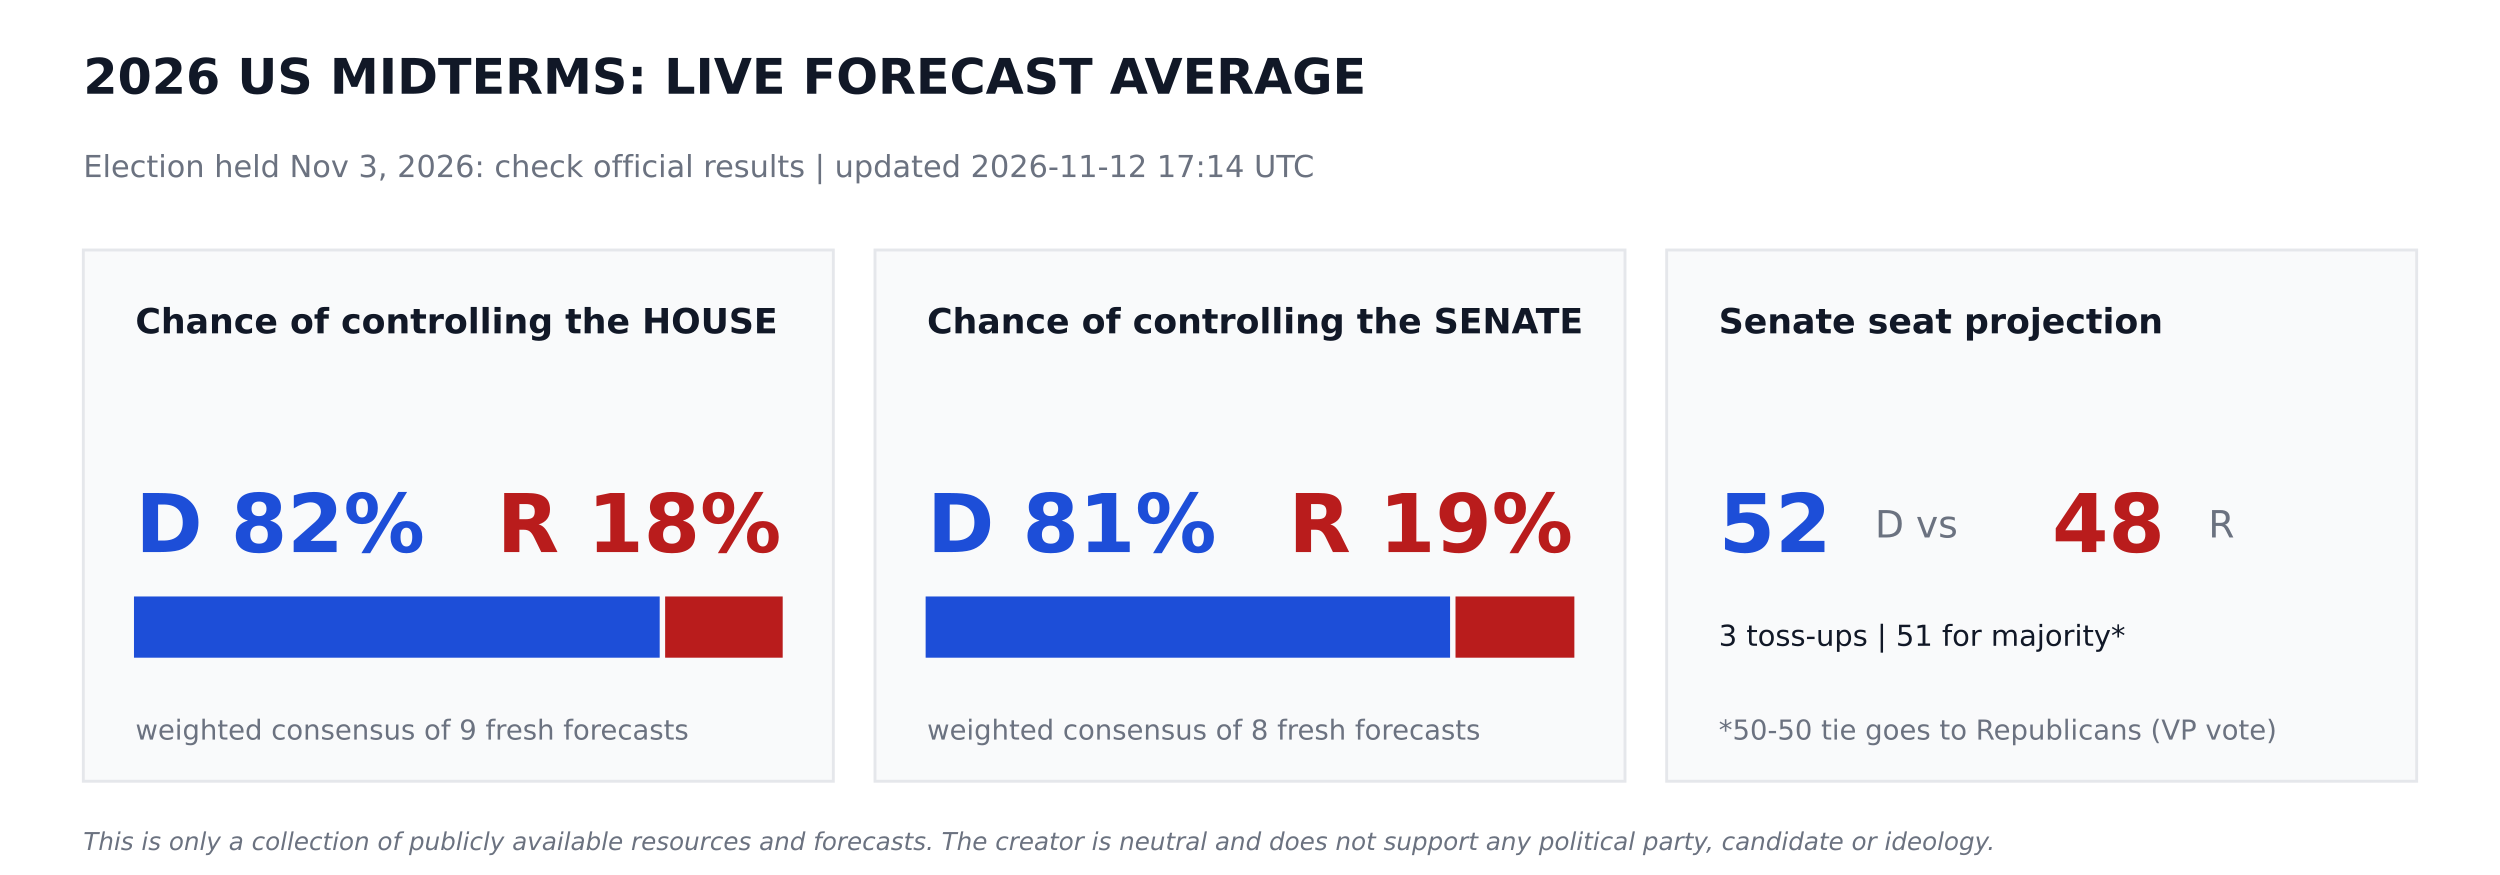
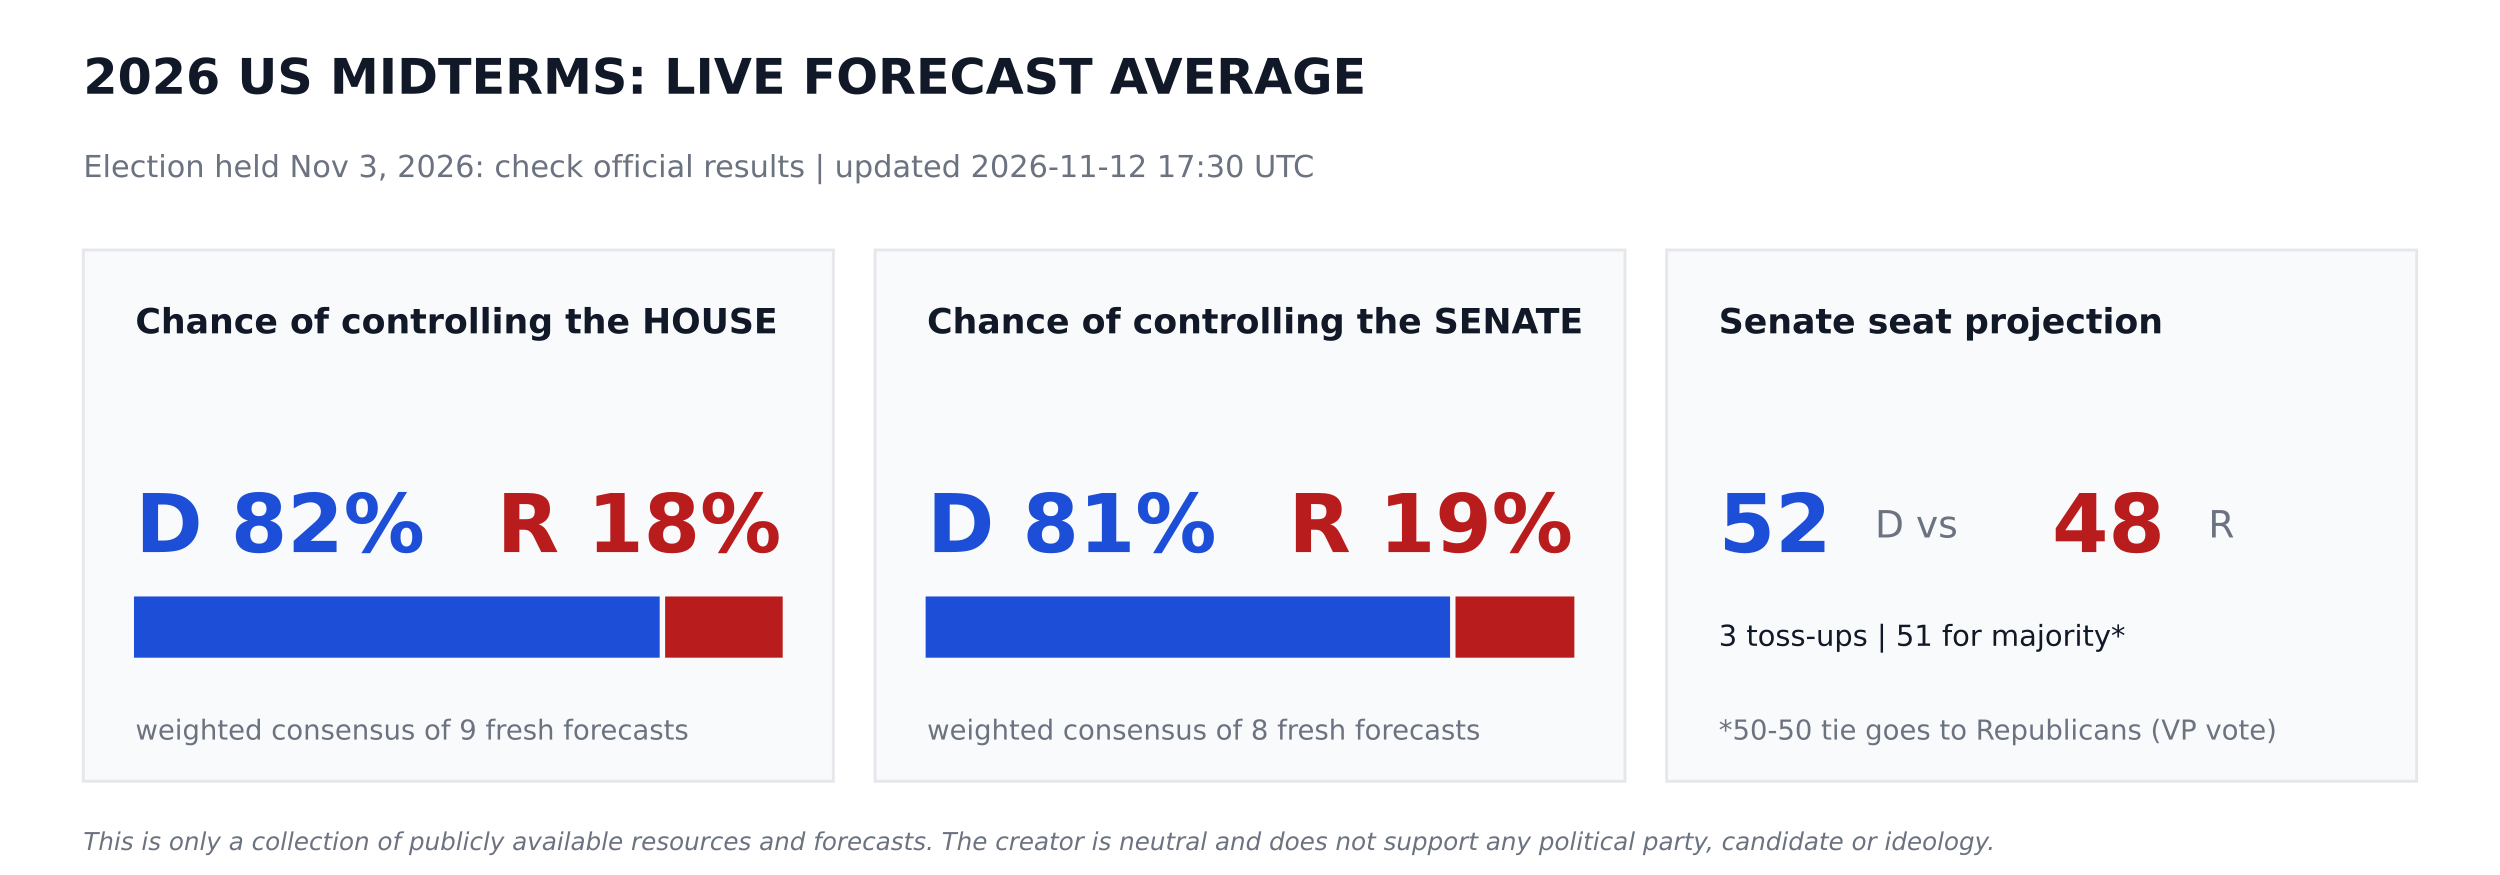
<svg xmlns="http://www.w3.org/2000/svg" width="864pt" height="302.4pt" viewBox="0 0 864 302.4" version="1.1">
  <defs>
    <style type="text/css">*{stroke-linejoin: round; stroke-linecap: butt}</style>
  </defs>
  <g id="figure_1">
    <g id="patch_1">
      <path d="M 0 302.4  L 864 302.4  L 864 0  L 0 0  z " style="fill: #ffffff" />
    </g>
    <g id="axes_1">
      <g id="patch_2">
-         <path d="M 28.8 270  L 288 270  L 288 86.4  L 28.8 86.4  z " clip-path="url(#p1f58e151ac)" style="fill: #f9fafb; stroke: #e5e7eb; stroke-linejoin: miter" />
+         <path d="M 28.8 270  L 288 270  L 288 86.4  L 28.8 86.4  z " clip-path="url(#pf97aa3f4ac)" style="fill: #f9fafb; stroke: #e5e7eb; stroke-linejoin: miter" />
      </g>
      <g id="patch_3">
-         <path d="M 46.8 226.8  L 227.491 226.8  L 227.491 206.64  L 46.8 206.64  z " clip-path="url(#p1f58e151ac)" style="fill: #1d4ed8; stroke: #1d4ed8; stroke-linejoin: miter" />
+         <path d="M 46.8 226.8  L 227.491 226.8  L 227.491 206.64  L 46.8 206.64  z " clip-path="url(#pf97aa3f4ac)" style="fill: #1d4ed8; stroke: #1d4ed8; stroke-linejoin: miter" />
      </g>
      <g id="patch_4">
-         <path d="M 230.371 226.8  L 270 226.8  L 270 206.64  L 230.371 206.64  z " clip-path="url(#p1f58e151ac)" style="fill: #b91c1c; stroke: #b91c1c; stroke-linejoin: miter" />
+         <path d="M 230.371 226.8  L 270 226.8  L 270 206.64  L 230.371 206.64  z " clip-path="url(#pf97aa3f4ac)" style="fill: #b91c1c; stroke: #b91c1c; stroke-linejoin: miter" />
      </g>
      <g id="patch_5">
-         <path d="M 302.4 270  L 561.6 270  L 561.6 86.4  L 302.4 86.4  z " clip-path="url(#p1f58e151ac)" style="fill: #f9fafb; stroke: #e5e7eb; stroke-linejoin: miter" />
+         <path d="M 302.4 270  L 561.6 270  L 561.6 86.4  L 302.4 86.4  z " clip-path="url(#pf97aa3f4ac)" style="fill: #f9fafb; stroke: #e5e7eb; stroke-linejoin: miter" />
      </g>
      <g id="patch_6">
-         <path d="M 320.4 226.8  L 500.645 226.8  L 500.645 206.64  L 320.4 206.64  z " clip-path="url(#p1f58e151ac)" style="fill: #1d4ed8; stroke: #1d4ed8; stroke-linejoin: miter" />
+         <path d="M 320.4 226.8  L 500.645 226.8  L 500.645 206.64  L 320.4 206.64  z " clip-path="url(#pf97aa3f4ac)" style="fill: #1d4ed8; stroke: #1d4ed8; stroke-linejoin: miter" />
      </g>
      <g id="patch_7">
-         <path d="M 503.525 226.8  L 543.6 226.8  L 543.6 206.64  L 503.525 206.64  z " clip-path="url(#p1f58e151ac)" style="fill: #b91c1c; stroke: #b91c1c; stroke-linejoin: miter" />
+         <path d="M 503.525 226.8  L 543.6 226.8  L 543.6 206.64  L 503.525 206.64  z " clip-path="url(#pf97aa3f4ac)" style="fill: #b91c1c; stroke: #b91c1c; stroke-linejoin: miter" />
      </g>
      <g id="patch_8">
-         <path d="M 576 270  L 835.2 270  L 835.2 86.4  L 576 86.4  z " clip-path="url(#p1f58e151ac)" style="fill: #f9fafb; stroke: #e5e7eb; stroke-linejoin: miter" />
+         <path d="M 576 270  L 835.2 270  L 835.2 86.4  L 576 86.4  z " clip-path="url(#pf97aa3f4ac)" style="fill: #f9fafb; stroke: #e5e7eb; stroke-linejoin: miter" />
      </g>
      <g id="text_1">
        <text style="font-weight: 700; font-size: 17px; font-family: 'DejaVu Sans'; text-anchor: start; fill: #111827" x="28.8" y="32.4" transform="rotate(-0 28.8 32.4)">2026 US MIDTERMS: LIVE FORECAST AVERAGE</text>
      </g>
      <g id="text_2">
-         <text style="font-size: 10.5px; font-family: 'DejaVu Sans'; text-anchor: start; fill: #6b7280" x="28.8" y="61.2" transform="rotate(-0 28.8 61.2)">Election held Nov 3, 2026: check official results   |   updated 2026-11-12 17:14 UTC</text>
+         <text style="font-size: 10.5px; font-family: 'DejaVu Sans'; text-anchor: start; fill: #6b7280" x="28.8" y="61.2" transform="rotate(-0 28.8 61.2)">Election held Nov 3, 2026: check official results   |   updated 2026-11-12 17:30 UTC</text>
      </g>
      <g id="text_3">
        <text style="font-weight: 700; font-size: 12px; font-family: 'DejaVu Sans'; text-anchor: start; fill: #111827" x="46.8" y="115.2" transform="rotate(-0 46.8 115.2)">Chance of controlling the HOUSE</text>
      </g>
      <g id="text_4">
        <text style="font-weight: 700; font-size: 28px; font-family: 'DejaVu Sans'; text-anchor: start; fill: #1d4ed8" x="46.8" y="190.8" transform="rotate(-0 46.8 190.8)">D 82%</text>
      </g>
      <g id="text_5">
        <text style="font-weight: 700; font-size: 28px; font-family: 'DejaVu Sans'; text-anchor: end; fill: #b91c1c" x="270" y="190.8" transform="rotate(-0 270 190.8)">R 18%</text>
      </g>
      <g id="text_6">
        <text style="font-size: 9.5px; font-family: 'DejaVu Sans'; text-anchor: start; fill: #6b7280" x="46.8" y="255.6" transform="rotate(-0 46.8 255.6)">weighted consensus of 9 fresh forecasts</text>
      </g>
      <g id="text_7">
        <text style="font-weight: 700; font-size: 12px; font-family: 'DejaVu Sans'; text-anchor: start; fill: #111827" x="320.4" y="115.2" transform="rotate(-0 320.4 115.2)">Chance of controlling the SENATE</text>
      </g>
      <g id="text_8">
        <text style="font-weight: 700; font-size: 28px; font-family: 'DejaVu Sans'; text-anchor: start; fill: #1d4ed8" x="320.4" y="190.8" transform="rotate(-0 320.4 190.8)">D 81%</text>
      </g>
      <g id="text_9">
        <text style="font-weight: 700; font-size: 28px; font-family: 'DejaVu Sans'; text-anchor: end; fill: #b91c1c" x="543.6" y="190.8" transform="rotate(-0 543.6 190.8)">R 19%</text>
      </g>
      <g id="text_10">
        <text style="font-size: 9.5px; font-family: 'DejaVu Sans'; text-anchor: start; fill: #6b7280" x="320.4" y="255.6" transform="rotate(-0 320.4 255.6)">weighted consensus of 8 fresh forecasts</text>
      </g>
      <g id="text_11">
        <text style="font-weight: 700; font-size: 12px; font-family: 'DejaVu Sans'; text-anchor: start; fill: #111827" x="594" y="115.2" transform="rotate(-0 594 115.2)">Senate seat projection</text>
      </g>
      <g id="text_12">
        <text style="font-weight: 700; font-size: 28px; font-family: 'DejaVu Sans'; text-anchor: start; fill: #1d4ed8" x="594" y="190.8" transform="rotate(-0 594 190.8)">52</text>
      </g>
      <g id="text_13">
        <text style="font-size: 13px; font-family: 'DejaVu Sans'; text-anchor: start; fill: #6b7280" x="648" y="185.76" transform="rotate(-0 648 185.76)">D  vs</text>
      </g>
      <g id="text_14">
        <text style="font-weight: 700; font-size: 28px; font-family: 'DejaVu Sans'; text-anchor: start; fill: #b91c1c" x="709.2" y="190.8" transform="rotate(-0 709.2 190.8)">48</text>
      </g>
      <g id="text_15">
        <text style="font-size: 13px; font-family: 'DejaVu Sans'; text-anchor: start; fill: #6b7280" x="763.2" y="185.76" transform="rotate(-0 763.2 185.76)">R</text>
      </g>
      <g id="text_16">
        <text style="font-size: 10px; font-family: 'DejaVu Sans'; text-anchor: start; fill: #111827" x="594" y="223.2" transform="rotate(-0 594 223.2)">3 toss-ups  |  51 for majority*</text>
      </g>
      <g id="text_17">
        <text style="font-size: 9.5px; font-family: 'DejaVu Sans'; text-anchor: start; fill: #6b7280" x="594" y="255.6" transform="rotate(-0 594 255.6)">*50-50 tie goes to Republicans (VP vote)</text>
      </g>
      <g id="text_18">
        <text style="font-style: italic; font-size: 8.5px; font-family: 'DejaVu Sans'; text-anchor: start; fill: #6b7280" x="28.8" y="293.76" transform="rotate(-0 28.8 293.76)">This is only a collection of publicly available resources and forecasts. The creator is neutral and does not support any political party, candidate or ideology.</text>
      </g>
    </g>
  </g>
  <defs>
-     <clipPath id="p1f58e151ac">
+     <clipPath id="pf97aa3f4ac">
      <rect x="0" y="0" width="864" height="302.4" />
    </clipPath>
  </defs>
</svg>
